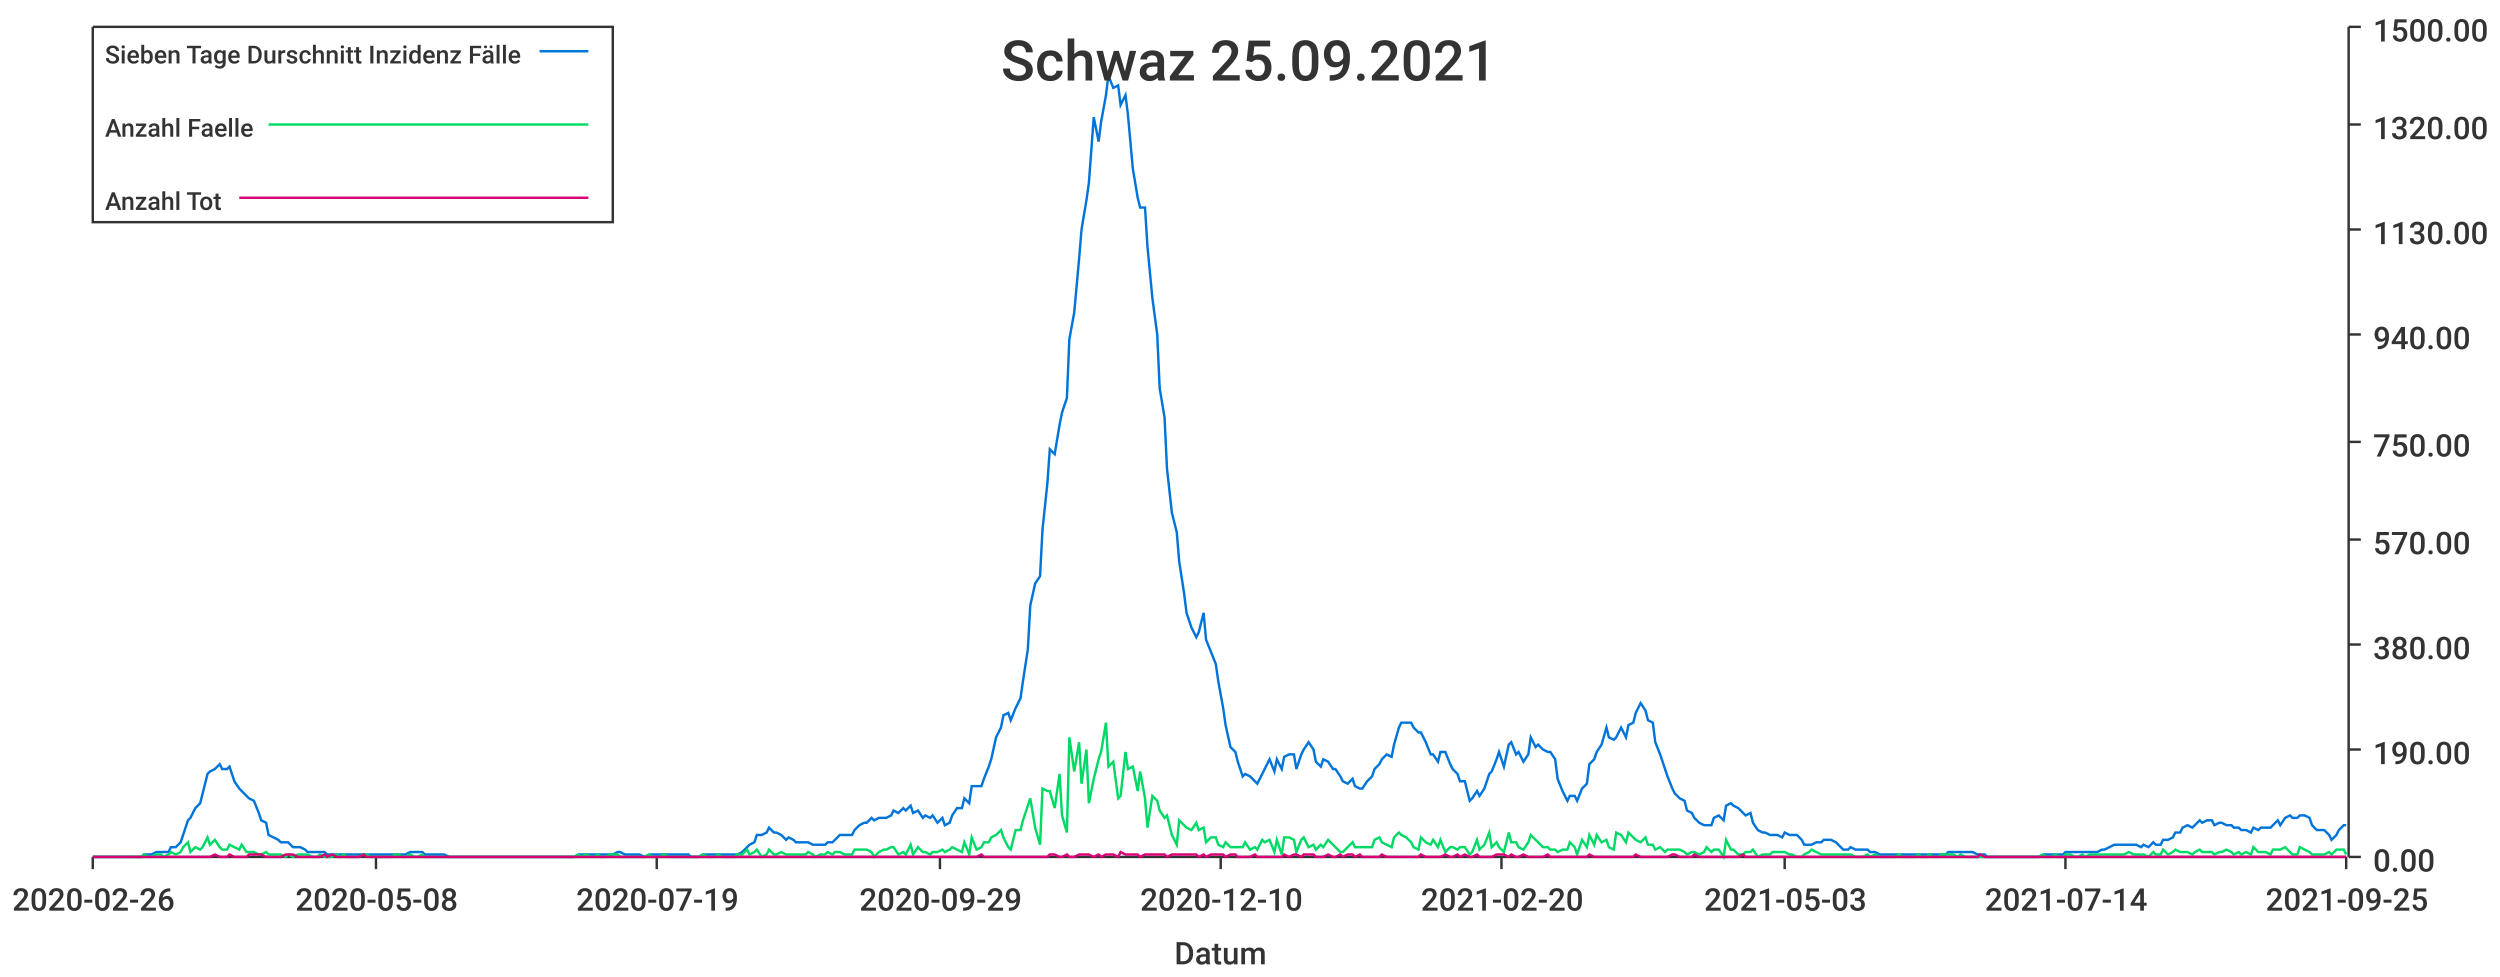
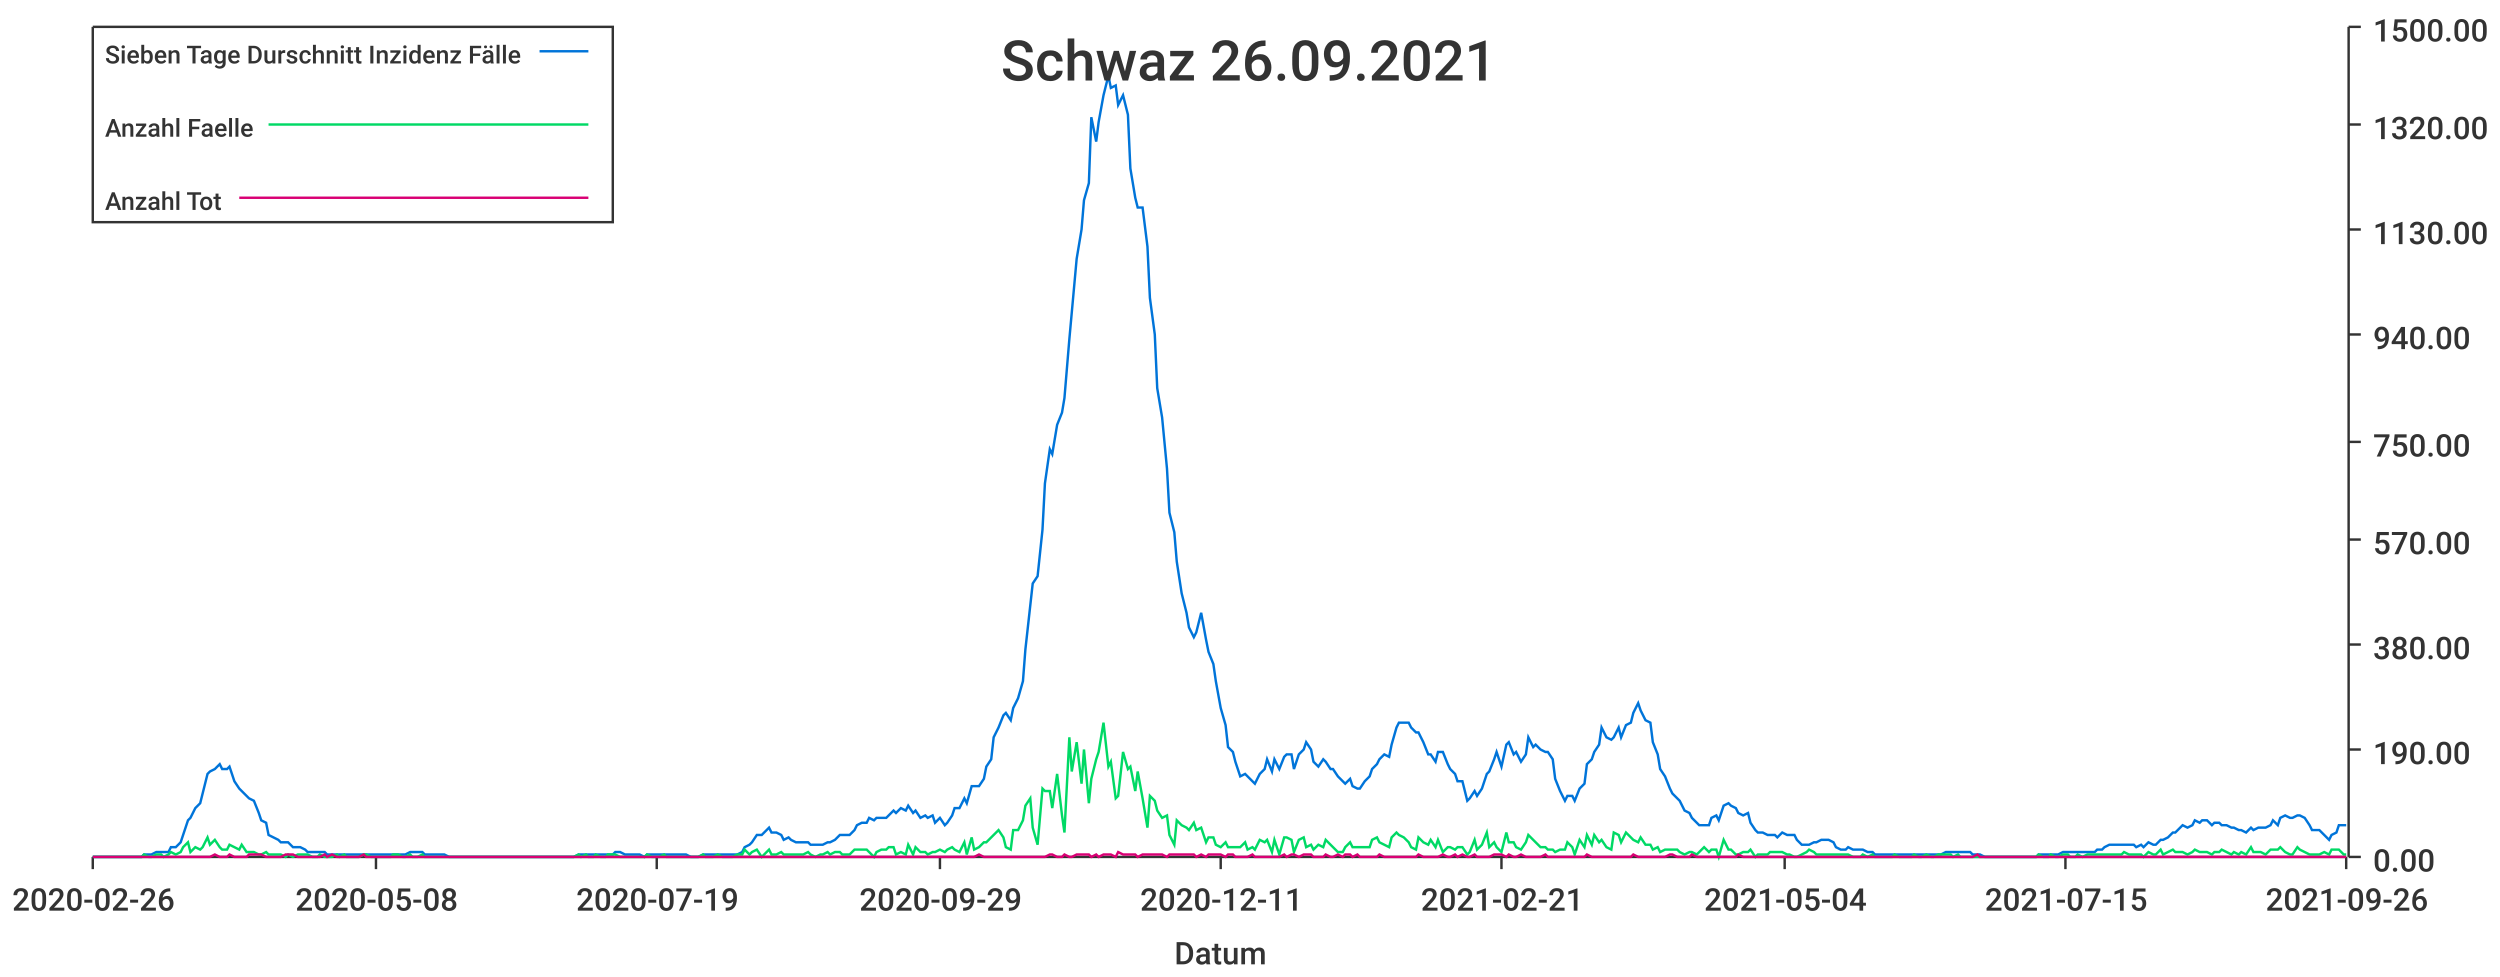
<svg xmlns="http://www.w3.org/2000/svg" width="1024" height="400">\n<path d="M 0 0 L 1024 0 L 1024 400 L 0 400 L 0 0" style="stroke-width:0;stroke:rgba(255,255,255,1.0);fill:rgba(255,255,255,1.0)" />
  <path d="M 38 11 L 961 11 L 961 351 L 38 351 L 38 11" style="stroke-width:0;stroke:rgba(255,255,255,1.0);fill:rgba(255,255,255,1.0)" />
  <path d="M 38 351 L 961 351" style="stroke-width:1;stroke:rgba(51,51,51,1.0);fill:none" />
  <path d="M 38 351 L 38 356" style="stroke-width:1;stroke:rgba(51,51,51,1.0);fill:none" />
  <text x="5" y="373" style="stroke-width:0;stroke:none;fill:rgba(51,51,51,1.0);font-size:12.8px;font-family:'Roboto Medium',sans-serif">2020-02-26</text>
  <path d="M 154 351 L 154 356" style="stroke-width:1;stroke:rgba(51,51,51,1.0);fill:none" />
  <text x="121" y="373" style="stroke-width:0;stroke:none;fill:rgba(51,51,51,1.0);font-size:12.8px;font-family:'Roboto Medium',sans-serif">2020-05-08</text>
  <path d="M 269 351 L 269 356" style="stroke-width:1;stroke:rgba(51,51,51,1.0);fill:none" />
  <text x="236" y="373" style="stroke-width:0;stroke:none;fill:rgba(51,51,51,1.0);font-size:12.8px;font-family:'Roboto Medium',sans-serif">2020-07-19</text>
  <path d="M 385 351 L 385 356" style="stroke-width:1;stroke:rgba(51,51,51,1.0);fill:none" />
  <text x="352" y="373" style="stroke-width:0;stroke:none;fill:rgba(51,51,51,1.0);font-size:12.8px;font-family:'Roboto Medium',sans-serif">2020-09-29</text>
  <path d="M 500 351 L 500 356" style="stroke-width:1;stroke:rgba(51,51,51,1.0);fill:none" />
-   <text x="467" y="373" style="stroke-width:0;stroke:none;fill:rgba(51,51,51,1.0);font-size:12.8px;font-family:'Roboto Medium',sans-serif">2020-12-10</text>
+   <text x="467" y="373" style="stroke-width:0;stroke:none;fill:rgba(51,51,51,1.0);font-size:12.8px;font-family:'Roboto Medium',sans-serif">2020-12-11</text>
  <path d="M 615 351 L 615 356" style="stroke-width:1;stroke:rgba(51,51,51,1.0);fill:none" />
-   <text x="582" y="373" style="stroke-width:0;stroke:none;fill:rgba(51,51,51,1.0);font-size:12.8px;font-family:'Roboto Medium',sans-serif">2021-02-20</text>
+   <text x="582" y="373" style="stroke-width:0;stroke:none;fill:rgba(51,51,51,1.0);font-size:12.8px;font-family:'Roboto Medium',sans-serif">2021-02-21</text>
  <path d="M 731 351 L 731 356" style="stroke-width:1;stroke:rgba(51,51,51,1.0);fill:none" />
-   <text x="698" y="373" style="stroke-width:0;stroke:none;fill:rgba(51,51,51,1.0);font-size:12.8px;font-family:'Roboto Medium',sans-serif">2021-05-03</text>
+   <text x="698" y="373" style="stroke-width:0;stroke:none;fill:rgba(51,51,51,1.0);font-size:12.8px;font-family:'Roboto Medium',sans-serif">2021-05-04</text>
  <path d="M 846 351 L 846 356" style="stroke-width:1;stroke:rgba(51,51,51,1.0);fill:none" />
-   <text x="813" y="373" style="stroke-width:0;stroke:none;fill:rgba(51,51,51,1.0);font-size:12.8px;font-family:'Roboto Medium',sans-serif">2021-07-14</text>
+   <text x="813" y="373" style="stroke-width:0;stroke:none;fill:rgba(51,51,51,1.0);font-size:12.8px;font-family:'Roboto Medium',sans-serif">2021-07-15</text>
  <path d="M 961 351 L 961 356" style="stroke-width:1;stroke:rgba(51,51,51,1.0);fill:none" />
-   <text x="928" y="373" style="stroke-width:0;stroke:none;fill:rgba(51,51,51,1.0);font-size:12.8px;font-family:'Roboto Medium',sans-serif">2021-09-25</text>
+   <text x="928" y="373" style="stroke-width:0;stroke:none;fill:rgba(51,51,51,1.0);font-size:12.8px;font-family:'Roboto Medium',sans-serif">2021-09-26</text>
  <text x="481" y="395" style="stroke-width:0;stroke:none;fill:rgba(51,51,51,1.0);font-size:12.8px;font-family:'Roboto Medium',sans-serif">Datum</text>
  <path d="M 962 351 L 962 11" style="stroke-width:1;stroke:rgba(51,51,51,1.0);fill:none" />
  <path d="M 962 351 L 967 351" style="stroke-width:1;stroke:rgba(51,51,51,1.0);fill:none" />
  <text x="972" y="357" style="stroke-width:0;stroke:none;fill:rgba(51,51,51,1.0);font-size:12.8px;font-family:'Roboto Medium',sans-serif">0.00</text>
  <path d="M 962 307 L 967 307" style="stroke-width:1;stroke:rgba(51,51,51,1.0);fill:none" />
  <text x="972" y="313" style="stroke-width:0;stroke:none;fill:rgba(51,51,51,1.0);font-size:12.8px;font-family:'Roboto Medium',sans-serif">190.00</text>
  <path d="M 962 264 L 967 264" style="stroke-width:1;stroke:rgba(51,51,51,1.0);fill:none" />
  <text x="972" y="270" style="stroke-width:0;stroke:none;fill:rgba(51,51,51,1.0);font-size:12.8px;font-family:'Roboto Medium',sans-serif">380.00</text>
  <path d="M 962 221 L 967 221" style="stroke-width:1;stroke:rgba(51,51,51,1.0);fill:none" />
  <text x="972" y="227" style="stroke-width:0;stroke:none;fill:rgba(51,51,51,1.0);font-size:12.8px;font-family:'Roboto Medium',sans-serif">570.00</text>
  <path d="M 962 181 L 967 181" style="stroke-width:1;stroke:rgba(51,51,51,1.0);fill:none" />
  <text x="972" y="187" style="stroke-width:0;stroke:none;fill:rgba(51,51,51,1.0);font-size:12.8px;font-family:'Roboto Medium',sans-serif">750.00</text>
  <path d="M 962 137 L 967 137" style="stroke-width:1;stroke:rgba(51,51,51,1.0);fill:none" />
  <text x="972" y="143" style="stroke-width:0;stroke:none;fill:rgba(51,51,51,1.0);font-size:12.8px;font-family:'Roboto Medium',sans-serif">940.00</text>
  <path d="M 962 94 L 967 94" style="stroke-width:1;stroke:rgba(51,51,51,1.0);fill:none" />
  <text x="972" y="100" style="stroke-width:0;stroke:none;fill:rgba(51,51,51,1.0);font-size:12.8px;font-family:'Roboto Medium',sans-serif">1130.00</text>
  <path d="M 962 51 L 967 51" style="stroke-width:1;stroke:rgba(51,51,51,1.0);fill:none" />
  <text x="972" y="57" style="stroke-width:0;stroke:none;fill:rgba(51,51,51,1.0);font-size:12.8px;font-family:'Roboto Medium',sans-serif">1320.00</text>
  <path d="M 962 11 L 967 11" style="stroke-width:1;stroke:rgba(51,51,51,1.0);fill:none" />
  <text x="972" y="17" style="stroke-width:0;stroke:none;fill:rgba(51,51,51,1.0);font-size:12.8px;font-family:'Roboto Medium',sans-serif">1500.00</text>
-   <path d="M 38 351 L 40 351 L 42 351 L 43 351 L 45 351 L 46 351 L 48 351 L 50 351 L 51 351 L 53 351 L 54 351 L 56 351 L 58 351 L 59 350 L 61 350 L 62 350 L 64 349 L 66 349 L 67 349 L 69 349 L 70 347 L 72 347 L 74 345 L 75 342 L 77 336 L 78 335 L 80 331 L 82 329 L 83 325 L 85 317 L 86 316 L 88 315 L 90 313 L 91 315 L 93 315 L 94 314 L 96 320 L 98 323 L 99 324 L 101 326 L 102 327 L 104 328 L 106 333 L 107 336 L 109 337 L 110 342 L 112 343 L 114 344 L 115 345 L 117 345 L 118 345 L 120 347 L 122 347 L 123 347 L 125 348 L 126 349 L 128 349 L 130 349 L 131 349 L 133 349 L 134 350 L 136 350 L 138 350 L 139 350 L 141 350 L 142 350 L 144 350 L 146 350 L 147 350 L 149 350 L 150 350 L 152 350 L 154 350 L 155 350 L 157 350 L 158 350 L 160 350 L 162 350 L 163 350 L 165 350 L 166 350 L 168 349 L 170 349 L 171 349 L 173 349 L 174 350 L 176 350 L 178 350 L 179 350 L 181 350 L 182 350 L 184 351 L 186 351 L 187 351 L 189 351 L 190 351 L 192 351 L 194 351 L 195 351 L 197 351 L 198 351 L 200 351 L 202 351 L 203 351 L 205 351 L 206 351 L 208 351 L 210 351 L 211 351 L 213 351 L 214 351 L 216 351 L 218 351 L 219 351 L 221 351 L 222 351 L 224 351 L 226 351 L 227 351 L 229 351 L 230 351 L 232 351 L 234 351 L 235 351 L 237 350 L 238 350 L 240 350 L 242 350 L 243 350 L 245 350 L 246 350 L 248 350 L 250 350 L 251 350 L 253 349 L 254 349 L 256 350 L 258 350 L 259 350 L 261 350 L 262 350 L 264 351 L 266 350 L 267 350 L 269 350 L 270 350 L 272 350 L 274 350 L 275 350 L 277 350 L 278 350 L 280 350 L 282 350 L 283 351 L 285 351 L 286 351 L 288 350 L 290 350 L 291 350 L 293 350 L 294 350 L 296 350 L 298 350 L 299 350 L 301 350 L 302 350 L 304 349 L 306 347 L 307 346 L 309 345 L 310 342 L 312 342 L 314 341 L 315 339 L 317 341 L 318 341 L 320 342 L 322 344 L 323 343 L 325 344 L 326 345 L 328 345 L 330 345 L 331 345 L 333 346 L 334 346 L 336 346 L 338 346 L 339 345 L 341 345 L 342 344 L 344 342 L 346 342 L 347 342 L 349 342 L 350 340 L 352 338 L 354 337 L 355 337 L 357 335 L 358 336 L 360 335 L 362 335 L 363 335 L 365 334 L 366 332 L 368 333 L 370 331 L 371 332 L 373 330 L 374 333 L 376 332 L 378 335 L 379 334 L 381 335 L 382 334 L 384 337 L 386 335 L 387 338 L 389 337 L 390 334 L 392 331 L 394 331 L 395 327 L 397 329 L 398 322 L 400 322 L 402 322 L 403 319 L 405 314 L 406 311 L 408 302 L 410 298 L 411 293 L 413 292 L 414 295 L 416 290 L 418 286 L 419 279 L 421 266 L 422 248 L 424 239 L 426 236 L 427 217 L 429 198 L 430 184 L 432 186 L 434 174 L 435 169 L 437 163 L 438 139 L 440 128 L 442 106 L 443 94 L 445 82 L 446 75 L 448 48 L 450 58 L 451 50 L 453 39 L 454 31 L 456 36 L 458 35 L 459 43 L 461 39 L 462 47 L 464 69 L 466 81 L 467 85 L 469 85 L 470 101 L 472 122 L 474 137 L 475 159 L 477 171 L 478 192 L 480 210 L 482 218 L 483 230 L 485 243 L 486 251 L 488 257 L 490 261 L 491 259 L 493 251 L 494 262 L 496 267 L 498 272 L 499 279 L 501 290 L 502 297 L 504 306 L 506 308 L 507 312 L 509 318 L 510 317 L 512 318 L 514 320 L 515 321 L 517 317 L 518 315 L 520 311 L 522 316 L 523 311 L 525 315 L 526 310 L 528 309 L 530 309 L 531 315 L 533 309 L 534 307 L 536 304 L 538 307 L 539 312 L 541 314 L 542 311 L 544 312 L 546 315 L 547 315 L 549 318 L 550 320 L 552 321 L 554 319 L 555 322 L 557 323 L 558 323 L 560 320 L 562 318 L 563 315 L 565 313 L 566 311 L 568 309 L 570 310 L 571 305 L 573 298 L 574 296 L 576 296 L 578 296 L 579 298 L 581 300 L 582 300 L 584 304 L 586 309 L 587 309 L 589 312 L 590 308 L 592 308 L 594 313 L 595 315 L 597 317 L 598 320 L 600 320 L 602 328 L 603 327 L 605 324 L 606 326 L 608 323 L 610 317 L 611 316 L 613 311 L 614 308 L 616 314 L 618 305 L 619 304 L 621 309 L 622 308 L 624 312 L 626 309 L 627 302 L 629 306 L 630 305 L 632 307 L 634 308 L 635 308 L 637 311 L 638 319 L 640 324 L 642 328 L 643 326 L 645 326 L 646 328 L 648 323 L 650 321 L 651 313 L 653 311 L 654 308 L 656 305 L 658 298 L 659 302 L 661 303 L 662 302 L 664 298 L 666 302 L 667 297 L 669 296 L 670 292 L 672 288 L 674 291 L 675 295 L 677 296 L 678 304 L 680 309 L 682 315 L 683 318 L 685 323 L 686 325 L 688 327 L 690 328 L 691 332 L 693 333 L 694 335 L 696 337 L 698 338 L 699 338 L 701 338 L 702 335 L 704 334 L 706 336 L 707 330 L 709 329 L 710 330 L 712 331 L 714 333 L 715 334 L 717 333 L 718 337 L 720 340 L 722 341 L 723 341 L 725 342 L 726 342 L 728 342 L 730 343 L 731 341 L 733 342 L 734 342 L 736 342 L 738 344 L 739 346 L 741 346 L 742 346 L 744 345 L 746 345 L 747 344 L 749 344 L 750 344 L 752 345 L 754 347 L 755 348 L 757 348 L 758 347 L 760 348 L 762 348 L 763 348 L 765 348 L 766 349 L 768 349 L 770 350 L 771 350 L 773 350 L 774 350 L 776 350 L 778 350 L 779 350 L 781 350 L 782 350 L 784 350 L 786 350 L 787 350 L 789 350 L 790 350 L 792 350 L 794 350 L 795 350 L 797 350 L 798 349 L 800 349 L 802 349 L 803 349 L 805 349 L 806 349 L 808 349 L 810 350 L 811 350 L 813 350 L 814 351 L 816 351 L 818 351 L 819 351 L 821 351 L 822 351 L 824 351 L 826 351 L 827 351 L 829 351 L 830 351 L 832 351 L 834 351 L 835 351 L 837 350 L 838 350 L 840 350 L 842 350 L 843 350 L 845 350 L 846 349 L 848 349 L 850 349 L 851 349 L 853 349 L 854 349 L 856 349 L 858 349 L 859 349 L 861 348 L 862 348 L 864 347 L 866 346 L 867 346 L 869 346 L 870 346 L 872 346 L 874 346 L 875 346 L 877 347 L 878 346 L 880 347 L 882 345 L 883 346 L 885 346 L 886 344 L 888 344 L 890 343 L 891 341 L 893 341 L 894 339 L 896 338 L 898 339 L 899 338 L 901 336 L 902 337 L 904 336 L 906 336 L 907 338 L 909 337 L 910 337 L 912 338 L 914 338 L 915 339 L 917 339 L 918 340 L 920 340 L 922 341 L 923 339 L 925 340 L 926 339 L 928 339 L 930 339 L 931 338 L 933 336 L 934 338 L 936 335 L 938 334 L 939 335 L 941 335 L 942 334 L 944 334 L 946 335 L 947 338 L 949 340 L 950 340 L 952 340 L 954 342 L 955 344 L 957 342 L 958 340 L 960 338 L 961 338" style="stroke-width:1;stroke:rgba(0,116,217,1.0);fill:none" />
-   <path d="M 38 351 L 40 351 L 42 351 L 43 351 L 45 351 L 46 351 L 48 351 L 50 351 L 51 351 L 53 351 L 54 351 L 56 351 L 58 351 L 59 350 L 61 351 L 62 351 L 64 350 L 66 350 L 67 351 L 69 350 L 70 349 L 72 350 L 74 349 L 75 347 L 77 345 L 78 349 L 80 347 L 82 348 L 83 347 L 85 343 L 86 346 L 88 344 L 90 347 L 91 348 L 93 348 L 94 346 L 96 347 L 98 348 L 99 346 L 101 349 L 102 349 L 104 349 L 106 350 L 107 350 L 109 349 L 110 350 L 112 350 L 114 350 L 115 350 L 117 351 L 118 350 L 120 351 L 122 350 L 123 350 L 125 350 L 126 350 L 128 351 L 130 351 L 131 350 L 133 351 L 134 351 L 136 351 L 138 350 L 139 351 L 141 350 L 142 351 L 144 351 L 146 351 L 147 351 L 149 350 L 150 350 L 152 351 L 154 351 L 155 351 L 157 351 L 158 351 L 160 351 L 162 350 L 163 350 L 165 351 L 166 351 L 168 350 L 170 351 L 171 351 L 173 350 L 174 351 L 176 351 L 178 351 L 179 351 L 181 351 L 182 351 L 184 351 L 186 351 L 187 351 L 189 351 L 190 351 L 192 351 L 194 351 L 195 351 L 197 351 L 198 351 L 200 351 L 202 351 L 203 351 L 205 351 L 206 351 L 208 351 L 210 351 L 211 351 L 213 351 L 214 351 L 216 351 L 218 351 L 219 351 L 221 351 L 222 351 L 224 351 L 226 351 L 227 351 L 229 351 L 230 351 L 232 351 L 234 351 L 235 351 L 237 350 L 238 351 L 240 350 L 242 351 L 243 351 L 245 350 L 246 351 L 248 351 L 250 350 L 251 350 L 253 350 L 254 351 L 256 351 L 258 351 L 259 351 L 261 351 L 262 351 L 264 351 L 266 350 L 267 351 L 269 351 L 270 351 L 272 350 L 274 351 L 275 351 L 277 351 L 278 351 L 280 351 L 282 351 L 283 351 L 285 351 L 286 351 L 288 350 L 290 351 L 291 351 L 293 351 L 294 350 L 296 351 L 298 351 L 299 351 L 301 351 L 302 350 L 304 350 L 306 348 L 307 350 L 309 349 L 310 348 L 312 351 L 314 350 L 315 348 L 317 350 L 318 350 L 320 349 L 322 350 L 323 350 L 325 350 L 326 350 L 328 350 L 330 350 L 331 349 L 333 350 L 334 351 L 336 350 L 338 350 L 339 349 L 341 350 L 342 349 L 344 349 L 346 350 L 347 350 L 349 350 L 350 348 L 352 348 L 354 348 L 355 348 L 357 349 L 358 351 L 360 349 L 362 348 L 363 348 L 365 347 L 366 347 L 368 350 L 370 349 L 371 350 L 373 346 L 374 350 L 376 347 L 378 349 L 379 349 L 381 350 L 382 349 L 384 349 L 386 348 L 387 349 L 389 348 L 390 347 L 392 348 L 394 349 L 395 345 L 397 350 L 398 343 L 400 348 L 402 347 L 403 345 L 405 345 L 406 343 L 408 342 L 410 340 L 411 343 L 413 347 L 414 348 L 416 340 L 418 340 L 419 336 L 421 330 L 422 327 L 424 339 L 426 346 L 427 323 L 429 324 L 430 324 L 432 331 L 434 317 L 435 334 L 437 341 L 438 302 L 440 316 L 442 304 L 443 321 L 445 307 L 446 329 L 448 319 L 450 311 L 451 308 L 453 296 L 454 314 L 456 312 L 458 327 L 459 326 L 461 308 L 462 315 L 464 314 L 466 324 L 467 316 L 469 327 L 470 339 L 472 326 L 474 328 L 475 332 L 477 335 L 478 334 L 480 342 L 482 346 L 483 336 L 485 338 L 486 339 L 488 340 L 490 337 L 491 340 L 493 339 L 494 345 L 496 343 L 498 343 L 499 346 L 501 347 L 502 345 L 504 347 L 506 347 L 507 347 L 509 347 L 510 345 L 512 348 L 514 347 L 515 348 L 517 344 L 518 345 L 520 344 L 522 349 L 523 344 L 525 350 L 526 343 L 528 343 L 530 344 L 531 349 L 533 344 L 534 343 L 536 347 L 538 346 L 539 348 L 541 346 L 542 347 L 544 344 L 546 346 L 547 347 L 549 349 L 550 349 L 552 347 L 554 345 L 555 347 L 557 347 L 558 347 L 560 347 L 562 347 L 563 344 L 565 343 L 566 345 L 568 346 L 570 347 L 571 343 L 573 341 L 574 342 L 576 343 L 578 345 L 579 347 L 581 348 L 582 343 L 584 345 L 586 346 L 587 344 L 589 347 L 590 344 L 592 349 L 594 347 L 595 347 L 597 348 L 598 347 L 600 347 L 602 350 L 603 349 L 605 344 L 606 348 L 608 346 L 610 341 L 611 347 L 613 345 L 614 347 L 616 349 L 618 341 L 619 345 L 621 345 L 622 347 L 624 348 L 626 345 L 627 342 L 629 344 L 630 345 L 632 347 L 634 347 L 635 348 L 637 348 L 638 349 L 640 348 L 642 348 L 643 345 L 645 347 L 646 350 L 648 344 L 650 347 L 651 342 L 653 346 L 654 342 L 656 345 L 658 344 L 659 347 L 661 348 L 662 341 L 664 342 L 666 345 L 667 341 L 669 343 L 670 344 L 672 345 L 674 343 L 675 346 L 677 346 L 678 348 L 680 347 L 682 349 L 683 348 L 685 348 L 686 348 L 688 348 L 690 349 L 691 350 L 693 349 L 694 349 L 696 350 L 698 349 L 699 347 L 701 349 L 702 348 L 704 348 L 706 351 L 707 344 L 709 348 L 710 348 L 712 350 L 714 350 L 715 349 L 717 349 L 718 348 L 720 351 L 722 350 L 723 350 L 725 350 L 726 349 L 728 349 L 730 349 L 731 349 L 733 350 L 734 350 L 736 351 L 738 351 L 739 350 L 741 349 L 742 348 L 744 349 L 746 350 L 747 350 L 749 350 L 750 350 L 752 350 L 754 350 L 755 350 L 757 350 L 758 350 L 760 351 L 762 351 L 763 351 L 765 350 L 766 351 L 768 350 L 770 351 L 771 351 L 773 351 L 774 351 L 776 351 L 778 350 L 779 351 L 781 351 L 782 351 L 784 351 L 786 350 L 787 351 L 789 351 L 790 350 L 792 351 L 794 351 L 795 350 L 797 350 L 798 350 L 800 350 L 802 351 L 803 350 L 805 351 L 806 351 L 808 351 L 810 351 L 811 351 L 813 351 L 814 351 L 816 351 L 818 351 L 819 351 L 821 351 L 822 351 L 824 351 L 826 351 L 827 351 L 829 351 L 830 351 L 832 351 L 834 351 L 835 351 L 837 350 L 838 351 L 840 351 L 842 350 L 843 351 L 845 351 L 846 350 L 848 350 L 850 351 L 851 351 L 853 350 L 854 351 L 856 350 L 858 350 L 859 350 L 861 350 L 862 350 L 864 350 L 866 350 L 867 350 L 869 350 L 870 350 L 872 349 L 874 350 L 875 350 L 877 350 L 878 350 L 880 351 L 882 349 L 883 350 L 885 350 L 886 348 L 888 350 L 890 349 L 891 348 L 893 349 L 894 349 L 896 349 L 898 350 L 899 349 L 901 348 L 902 349 L 904 349 L 906 349 L 907 350 L 909 349 L 910 349 L 912 348 L 914 349 L 915 350 L 917 349 L 918 350 L 920 349 L 922 350 L 923 347 L 925 349 L 926 349 L 928 349 L 930 350 L 931 348 L 933 348 L 934 348 L 936 347 L 938 349 L 939 350 L 941 350 L 942 347 L 944 348 L 946 349 L 947 350 L 949 350 L 950 350 L 952 350 L 954 349 L 955 350 L 957 348 L 958 348 L 960 348 L 961 350" style="stroke-width:1;stroke:rgba(0,217,101,1.0);fill:none" />
-   <path d="M 38 351 L 40 351 L 42 351 L 43 351 L 45 351 L 46 351 L 48 351 L 50 351 L 51 351 L 53 351 L 54 351 L 56 351 L 58 351 L 59 351 L 61 351 L 62 351 L 64 351 L 66 351 L 67 351 L 69 351 L 70 351 L 72 351 L 74 351 L 75 351 L 77 351 L 78 351 L 80 351 L 82 351 L 83 351 L 85 351 L 86 351 L 88 350 L 90 351 L 91 351 L 93 351 L 94 350 L 96 351 L 98 351 L 99 351 L 101 351 L 102 350 L 104 350 L 106 350 L 107 350 L 109 351 L 110 351 L 112 351 L 114 351 L 115 351 L 117 350 L 118 350 L 120 350 L 122 351 L 123 351 L 125 351 L 126 351 L 128 351 L 130 351 L 131 351 L 133 350 L 134 351 L 136 350 L 138 351 L 139 351 L 141 351 L 142 351 L 144 351 L 146 351 L 147 351 L 149 350 L 150 351 L 152 351 L 154 351 L 155 351 L 157 351 L 158 351 L 160 351 L 162 351 L 163 351 L 165 351 L 166 351 L 168 351 L 170 351 L 171 351 L 173 351 L 174 351 L 176 351 L 178 351 L 179 351 L 181 351 L 182 351 L 184 351 L 186 351 L 187 351 L 189 351 L 190 351 L 192 351 L 194 351 L 195 351 L 197 351 L 198 351 L 200 351 L 202 351 L 203 351 L 205 351 L 206 351 L 208 351 L 210 351 L 211 351 L 213 351 L 214 351 L 216 351 L 218 351 L 219 351 L 221 351 L 222 351 L 224 351 L 226 351 L 227 351 L 229 351 L 230 351 L 232 351 L 234 351 L 235 351 L 237 351 L 238 351 L 240 351 L 242 351 L 243 351 L 245 351 L 246 351 L 248 351 L 250 351 L 251 351 L 253 351 L 254 351 L 256 351 L 258 351 L 259 351 L 261 351 L 262 351 L 264 351 L 266 351 L 267 351 L 269 351 L 270 351 L 272 351 L 274 351 L 275 351 L 277 351 L 278 351 L 280 351 L 282 351 L 283 351 L 285 351 L 286 351 L 288 351 L 290 351 L 291 351 L 293 351 L 294 351 L 296 351 L 298 351 L 299 351 L 301 351 L 302 351 L 304 351 L 306 351 L 307 351 L 309 351 L 310 351 L 312 351 L 314 351 L 315 351 L 317 351 L 318 351 L 320 351 L 322 351 L 323 351 L 325 351 L 326 351 L 328 351 L 330 351 L 331 351 L 333 351 L 334 351 L 336 351 L 338 351 L 339 351 L 341 351 L 342 351 L 344 351 L 346 351 L 347 351 L 349 351 L 350 351 L 352 351 L 354 351 L 355 351 L 357 351 L 358 351 L 360 351 L 362 351 L 363 351 L 365 351 L 366 351 L 368 351 L 370 351 L 371 351 L 373 351 L 374 351 L 376 351 L 378 351 L 379 351 L 381 351 L 382 351 L 384 351 L 386 351 L 387 351 L 389 351 L 390 351 L 392 351 L 394 351 L 395 351 L 397 351 L 398 351 L 400 351 L 402 350 L 403 351 L 405 351 L 406 351 L 408 351 L 410 351 L 411 351 L 413 351 L 414 351 L 416 351 L 418 351 L 419 351 L 421 351 L 422 351 L 424 351 L 426 351 L 427 351 L 429 351 L 430 350 L 432 350 L 434 351 L 435 351 L 437 350 L 438 351 L 440 351 L 442 350 L 443 350 L 445 350 L 446 350 L 448 351 L 450 350 L 451 351 L 453 350 L 454 350 L 456 350 L 458 351 L 459 349 L 461 350 L 462 350 L 464 350 L 466 350 L 467 351 L 469 350 L 470 350 L 472 350 L 474 350 L 475 350 L 477 350 L 478 351 L 480 350 L 482 350 L 483 350 L 485 350 L 486 350 L 488 350 L 490 350 L 491 351 L 493 350 L 494 351 L 496 350 L 498 350 L 499 350 L 501 350 L 502 351 L 504 350 L 506 350 L 507 351 L 509 351 L 510 351 L 512 351 L 514 350 L 515 351 L 517 351 L 518 351 L 520 351 L 522 351 L 523 351 L 525 351 L 526 350 L 528 351 L 530 350 L 531 350 L 533 351 L 534 350 L 536 350 L 538 350 L 539 351 L 541 351 L 542 351 L 544 350 L 546 351 L 547 351 L 549 350 L 550 351 L 552 350 L 554 350 L 555 351 L 557 350 L 558 351 L 560 351 L 562 351 L 563 351 L 565 351 L 566 350 L 568 351 L 570 351 L 571 351 L 573 351 L 574 351 L 576 351 L 578 351 L 579 351 L 581 351 L 582 350 L 584 351 L 586 351 L 587 351 L 589 351 L 590 351 L 592 350 L 594 351 L 595 351 L 597 350 L 598 351 L 600 350 L 602 351 L 603 351 L 605 350 L 606 351 L 608 351 L 610 351 L 611 351 L 613 350 L 614 350 L 616 350 L 618 351 L 619 350 L 621 351 L 622 351 L 624 350 L 626 351 L 627 351 L 629 351 L 630 351 L 632 351 L 634 350 L 635 351 L 637 351 L 638 351 L 640 351 L 642 351 L 643 351 L 645 351 L 646 351 L 648 351 L 650 351 L 651 350 L 653 351 L 654 351 L 656 351 L 658 351 L 659 351 L 661 351 L 662 351 L 664 351 L 666 351 L 667 351 L 669 351 L 670 350 L 672 351 L 674 351 L 675 351 L 677 351 L 678 351 L 680 351 L 682 351 L 683 351 L 685 350 L 686 350 L 688 351 L 690 351 L 691 351 L 693 351 L 694 350 L 696 351 L 698 351 L 699 351 L 701 351 L 702 351 L 704 351 L 706 351 L 707 351 L 709 351 L 710 351 L 712 351 L 714 350 L 715 351 L 717 351 L 718 351 L 720 351 L 722 351 L 723 351 L 725 351 L 726 351 L 728 351 L 730 351 L 731 351 L 733 351 L 734 351 L 736 351 L 738 351 L 739 351 L 741 351 L 742 351 L 744 351 L 746 351 L 747 351 L 749 351 L 750 351 L 752 351 L 754 351 L 755 351 L 757 351 L 758 351 L 760 351 L 762 351 L 763 351 L 765 351 L 766 351 L 768 351 L 770 351 L 771 351 L 773 351 L 774 351 L 776 351 L 778 351 L 779 351 L 781 351 L 782 351 L 784 351 L 786 351 L 787 351 L 789 351 L 790 351 L 792 351 L 794 351 L 795 351 L 797 351 L 798 351 L 800 351 L 802 351 L 803 351 L 805 351 L 806 351 L 808 351 L 810 351 L 811 350 L 813 351 L 814 351 L 816 351 L 818 351 L 819 351 L 821 351 L 822 351 L 824 351 L 826 351 L 827 351 L 829 351 L 830 351 L 832 351 L 834 351 L 835 351 L 837 351 L 838 351 L 840 351 L 842 351 L 843 351 L 845 351 L 846 351 L 848 351 L 850 351 L 851 351 L 853 351 L 854 351 L 856 351 L 858 351 L 859 351 L 861 351 L 862 351 L 864 351 L 866 351 L 867 351 L 869 351 L 870 351 L 872 351 L 874 351 L 875 351 L 877 351 L 878 351 L 880 351 L 882 351 L 883 351 L 885 351 L 886 351 L 888 351 L 890 351 L 891 351 L 893 351 L 894 351 L 896 351 L 898 351 L 899 351 L 901 351 L 902 351 L 904 351 L 906 351 L 907 351 L 909 351 L 910 351 L 912 351 L 914 351 L 915 351 L 917 351 L 918 351 L 920 351 L 922 351 L 923 351 L 925 351 L 926 351 L 928 351 L 930 351 L 931 351 L 933 351 L 934 351 L 936 351 L 938 351 L 939 351 L 941 351 L 942 351 L 944 351 L 946 351 L 947 351 L 949 351 L 950 351 L 952 351 L 954 351 L 955 351 L 957 351 L 958 351 L 960 351 L 961 351" style="stroke-width:1;stroke:rgba(217,0,116,1.0);fill:none" />
-   <text x="410" y="33" style="stroke-width:0;stroke:none;fill:rgba(51,51,51,1.0);font-size:23.0px;font-family:'Roboto Medium',sans-serif">Schwaz 25.09.2021</text>
+   <path d="M 38 351 L 40 351 L 42 351 L 43 351 L 45 351 L 46 351 L 48 351 L 50 351 L 51 351 L 53 351 L 54 351 L 56 351 L 58 351 L 59 350 L 61 350 L 62 350 L 64 349 L 66 349 L 67 349 L 69 349 L 70 347 L 72 347 L 74 345 L 75 342 L 77 336 L 78 335 L 80 331 L 82 329 L 83 325 L 85 317 L 86 316 L 88 315 L 90 313 L 91 315 L 93 315 L 94 314 L 96 320 L 98 323 L 99 324 L 101 326 L 102 327 L 104 328 L 106 333 L 107 336 L 109 337 L 110 342 L 112 343 L 114 344 L 115 345 L 117 345 L 118 345 L 120 347 L 122 347 L 123 347 L 125 348 L 126 349 L 128 349 L 130 349 L 131 349 L 133 349 L 134 350 L 136 350 L 138 350 L 139 350 L 141 350 L 142 350 L 144 350 L 145 350 L 147 350 L 149 350 L 150 350 L 152 350 L 153 350 L 155 350 L 157 350 L 158 350 L 160 350 L 161 350 L 163 350 L 165 350 L 166 350 L 168 349 L 169 349 L 171 349 L 173 349 L 174 350 L 176 350 L 177 350 L 179 350 L 181 350 L 182 350 L 184 351 L 185 351 L 187 351 L 189 351 L 190 351 L 192 351 L 193 351 L 195 351 L 197 351 L 198 351 L 200 351 L 201 351 L 203 351 L 205 351 L 206 351 L 208 351 L 209 351 L 211 351 L 213 351 L 214 351 L 216 351 L 217 351 L 219 351 L 221 351 L 222 351 L 224 351 L 225 351 L 227 351 L 229 351 L 230 351 L 232 351 L 233 351 L 235 351 L 237 350 L 238 350 L 240 350 L 241 350 L 243 350 L 244 350 L 246 350 L 248 350 L 249 350 L 251 350 L 252 349 L 254 349 L 256 350 L 257 350 L 259 350 L 260 350 L 262 350 L 264 351 L 265 350 L 267 350 L 268 350 L 270 350 L 272 350 L 273 350 L 275 350 L 276 350 L 278 350 L 280 350 L 281 350 L 283 351 L 284 351 L 286 351 L 288 350 L 289 350 L 291 350 L 292 350 L 294 350 L 296 350 L 297 350 L 299 350 L 300 350 L 302 350 L 304 349 L 305 347 L 307 346 L 308 345 L 310 342 L 312 342 L 313 341 L 315 339 L 316 341 L 318 341 L 320 342 L 321 344 L 323 343 L 324 344 L 326 345 L 328 345 L 329 345 L 331 345 L 332 346 L 334 346 L 336 346 L 337 346 L 339 345 L 340 345 L 342 344 L 344 342 L 345 342 L 347 342 L 348 342 L 350 340 L 351 338 L 353 337 L 355 337 L 356 335 L 358 336 L 359 335 L 361 335 L 363 335 L 364 334 L 366 332 L 367 333 L 369 331 L 371 332 L 372 330 L 374 333 L 375 332 L 377 335 L 379 334 L 380 335 L 382 334 L 383 337 L 385 335 L 387 338 L 388 337 L 390 334 L 391 331 L 393 331 L 395 327 L 396 329 L 398 322 L 399 322 L 401 322 L 403 319 L 404 314 L 406 311 L 407 302 L 409 298 L 411 293 L 412 292 L 414 295 L 415 290 L 417 286 L 419 279 L 420 266 L 422 248 L 423 239 L 425 236 L 427 217 L 428 198 L 430 184 L 431 186 L 433 174 L 435 169 L 436 163 L 438 139 L 439 128 L 441 106 L 443 94 L 444 82 L 446 75 L 447 48 L 449 58 L 450 50 L 452 39 L 454 31 L 455 36 L 457 35 L 458 43 L 460 39 L 462 47 L 463 69 L 465 81 L 466 85 L 468 85 L 470 101 L 471 122 L 473 137 L 474 159 L 476 171 L 478 192 L 479 210 L 481 218 L 482 230 L 484 243 L 486 251 L 487 257 L 489 261 L 490 259 L 492 251 L 494 262 L 495 267 L 497 272 L 498 279 L 500 290 L 502 297 L 503 306 L 505 308 L 506 312 L 508 318 L 510 317 L 511 318 L 513 320 L 514 321 L 516 317 L 518 315 L 519 311 L 521 316 L 522 311 L 524 315 L 526 310 L 527 309 L 529 309 L 530 315 L 532 309 L 534 307 L 535 304 L 537 307 L 538 312 L 540 314 L 542 311 L 543 312 L 545 315 L 546 315 L 548 318 L 550 320 L 551 321 L 553 319 L 554 322 L 556 323 L 557 323 L 559 320 L 561 318 L 562 315 L 564 313 L 565 311 L 567 309 L 569 310 L 570 305 L 572 298 L 573 296 L 575 296 L 577 296 L 578 298 L 580 300 L 581 300 L 583 304 L 585 309 L 586 309 L 588 312 L 589 308 L 591 308 L 593 313 L 594 315 L 596 317 L 597 320 L 599 320 L 601 328 L 602 327 L 604 324 L 605 326 L 607 323 L 609 317 L 610 316 L 612 311 L 613 308 L 615 314 L 617 305 L 618 304 L 620 309 L 621 308 L 623 312 L 625 309 L 626 302 L 628 306 L 629 305 L 631 307 L 633 308 L 634 308 L 636 311 L 637 319 L 639 324 L 641 328 L 642 326 L 644 326 L 645 328 L 647 323 L 649 321 L 650 313 L 652 311 L 653 308 L 655 305 L 656 298 L 658 302 L 660 303 L 661 302 L 663 298 L 664 302 L 666 297 L 668 296 L 669 292 L 671 288 L 672 291 L 674 295 L 676 296 L 677 304 L 679 309 L 680 315 L 682 318 L 684 323 L 685 325 L 687 327 L 688 328 L 690 332 L 692 333 L 693 335 L 695 337 L 696 338 L 698 338 L 700 338 L 701 335 L 703 334 L 704 336 L 706 330 L 708 329 L 709 330 L 711 331 L 712 333 L 714 334 L 716 333 L 717 337 L 719 340 L 720 341 L 722 341 L 724 342 L 725 342 L 727 342 L 728 343 L 730 341 L 732 342 L 733 342 L 735 342 L 736 344 L 738 346 L 740 346 L 741 346 L 743 345 L 744 345 L 746 344 L 748 344 L 749 344 L 751 345 L 752 347 L 754 348 L 756 348 L 757 347 L 759 348 L 760 348 L 762 348 L 763 348 L 765 349 L 767 349 L 768 350 L 770 350 L 771 350 L 773 350 L 775 350 L 776 350 L 778 350 L 779 350 L 781 350 L 783 350 L 784 350 L 786 350 L 787 350 L 789 350 L 791 350 L 792 350 L 794 350 L 795 350 L 797 349 L 799 349 L 800 349 L 802 349 L 803 349 L 805 349 L 807 349 L 808 350 L 810 350 L 811 350 L 813 351 L 815 351 L 816 351 L 818 351 L 819 351 L 821 351 L 823 351 L 824 351 L 826 351 L 827 351 L 829 351 L 831 351 L 832 351 L 834 351 L 835 350 L 837 350 L 839 350 L 840 350 L 842 350 L 843 350 L 845 349 L 847 349 L 848 349 L 850 349 L 851 349 L 853 349 L 855 349 L 856 349 L 858 349 L 859 348 L 861 348 L 862 347 L 864 346 L 866 346 L 867 346 L 869 346 L 870 346 L 872 346 L 874 346 L 875 347 L 877 346 L 878 347 L 880 345 L 882 346 L 883 346 L 885 344 L 886 344 L 888 343 L 890 341 L 891 341 L 893 339 L 894 338 L 896 339 L 898 338 L 899 336 L 901 337 L 902 336 L 904 336 L 906 338 L 907 337 L 909 337 L 910 338 L 912 338 L 914 339 L 915 339 L 917 340 L 918 340 L 920 341 L 922 339 L 923 340 L 925 339 L 926 339 L 928 339 L 930 338 L 931 336 L 933 338 L 934 335 L 936 334 L 938 335 L 939 335 L 941 334 L 942 334 L 944 335 L 946 338 L 947 340 L 949 340 L 950 340 L 952 342 L 954 344 L 955 342 L 957 341 L 958 338 L 960 338 L 961 338" style="stroke-width:1;stroke:rgba(0,116,217,1.0);fill:none" />
+   <path d="M 38 351 L 40 351 L 42 351 L 43 351 L 45 351 L 46 351 L 48 351 L 50 351 L 51 351 L 53 351 L 54 351 L 56 351 L 58 351 L 59 350 L 61 351 L 62 351 L 64 350 L 66 350 L 67 351 L 69 350 L 70 349 L 72 350 L 74 349 L 75 347 L 77 345 L 78 349 L 80 347 L 82 348 L 83 347 L 85 343 L 86 346 L 88 344 L 90 347 L 91 348 L 93 348 L 94 346 L 96 347 L 98 348 L 99 346 L 101 349 L 102 349 L 104 349 L 106 350 L 107 350 L 109 349 L 110 350 L 112 350 L 114 350 L 115 350 L 117 351 L 118 350 L 120 351 L 122 350 L 123 350 L 125 350 L 126 350 L 128 351 L 130 351 L 131 350 L 133 351 L 134 351 L 136 351 L 138 350 L 139 351 L 141 350 L 142 351 L 144 351 L 145 351 L 147 351 L 149 350 L 150 350 L 152 351 L 153 351 L 155 351 L 157 351 L 158 351 L 160 351 L 161 350 L 163 350 L 165 351 L 166 351 L 168 350 L 169 351 L 171 351 L 173 350 L 174 351 L 176 351 L 177 351 L 179 351 L 181 351 L 182 351 L 184 351 L 185 351 L 187 351 L 189 351 L 190 351 L 192 351 L 193 351 L 195 351 L 197 351 L 198 351 L 200 351 L 201 351 L 203 351 L 205 351 L 206 351 L 208 351 L 209 351 L 211 351 L 213 351 L 214 351 L 216 351 L 217 351 L 219 351 L 221 351 L 222 351 L 224 351 L 225 351 L 227 351 L 229 351 L 230 351 L 232 351 L 233 351 L 235 351 L 237 350 L 238 351 L 240 350 L 241 351 L 243 351 L 244 350 L 246 351 L 248 351 L 249 350 L 251 350 L 252 350 L 254 351 L 256 351 L 257 351 L 259 351 L 260 351 L 262 351 L 264 351 L 265 350 L 267 351 L 268 351 L 270 351 L 272 350 L 273 351 L 275 351 L 276 351 L 278 351 L 280 351 L 281 351 L 283 351 L 284 351 L 286 351 L 288 350 L 289 351 L 291 351 L 292 351 L 294 350 L 296 351 L 297 351 L 299 351 L 300 351 L 302 350 L 304 350 L 305 348 L 307 350 L 308 349 L 310 348 L 312 351 L 313 350 L 315 348 L 316 350 L 318 350 L 320 349 L 321 350 L 323 350 L 324 350 L 326 350 L 328 350 L 329 350 L 331 349 L 332 350 L 334 351 L 336 350 L 337 350 L 339 349 L 340 350 L 342 349 L 344 349 L 345 350 L 347 350 L 348 350 L 350 348 L 351 348 L 353 348 L 355 348 L 356 349 L 358 351 L 359 349 L 361 348 L 363 348 L 364 347 L 366 347 L 367 350 L 369 349 L 371 350 L 372 346 L 374 350 L 375 347 L 377 349 L 379 349 L 380 350 L 382 349 L 383 349 L 385 348 L 387 349 L 388 348 L 390 347 L 391 348 L 393 349 L 395 345 L 396 350 L 398 343 L 399 348 L 401 347 L 403 345 L 404 345 L 406 343 L 407 342 L 409 340 L 411 343 L 412 347 L 414 348 L 415 340 L 417 340 L 419 336 L 420 330 L 422 327 L 423 339 L 425 346 L 427 323 L 428 324 L 430 324 L 431 331 L 433 317 L 435 334 L 436 341 L 438 302 L 439 316 L 441 304 L 443 321 L 444 307 L 446 329 L 447 319 L 449 311 L 450 308 L 452 296 L 454 314 L 455 312 L 457 327 L 458 326 L 460 308 L 462 315 L 463 314 L 465 324 L 466 316 L 468 327 L 470 339 L 471 326 L 473 328 L 474 332 L 476 335 L 478 334 L 479 342 L 481 346 L 482 336 L 484 338 L 486 339 L 487 340 L 489 337 L 490 340 L 492 339 L 494 345 L 495 343 L 497 343 L 498 346 L 500 347 L 502 345 L 503 347 L 505 347 L 506 347 L 508 347 L 510 345 L 511 348 L 513 347 L 514 348 L 516 344 L 518 345 L 519 344 L 521 349 L 522 344 L 524 350 L 526 343 L 527 343 L 529 344 L 530 349 L 532 344 L 534 343 L 535 347 L 537 346 L 538 348 L 540 346 L 542 347 L 543 344 L 545 346 L 546 347 L 548 349 L 550 349 L 551 347 L 553 345 L 554 347 L 556 347 L 557 347 L 559 347 L 561 347 L 562 344 L 564 343 L 565 345 L 567 346 L 569 347 L 570 343 L 572 341 L 573 342 L 575 343 L 577 345 L 578 347 L 580 348 L 581 343 L 583 345 L 585 346 L 586 344 L 588 347 L 589 344 L 591 349 L 593 347 L 594 347 L 596 348 L 597 347 L 599 347 L 601 350 L 602 349 L 604 344 L 605 348 L 607 346 L 609 341 L 610 347 L 612 345 L 613 347 L 615 349 L 617 341 L 618 345 L 620 345 L 621 347 L 623 348 L 625 345 L 626 342 L 628 344 L 629 345 L 631 347 L 633 347 L 634 348 L 636 348 L 637 349 L 639 348 L 641 348 L 642 345 L 644 347 L 645 350 L 647 344 L 649 347 L 650 342 L 652 346 L 653 342 L 655 345 L 656 344 L 658 347 L 660 348 L 661 341 L 663 342 L 664 345 L 666 341 L 668 343 L 669 344 L 671 345 L 672 343 L 674 346 L 676 346 L 677 348 L 679 347 L 680 349 L 682 348 L 684 348 L 685 348 L 687 348 L 688 349 L 690 350 L 692 349 L 693 349 L 695 350 L 696 349 L 698 347 L 700 349 L 701 348 L 703 348 L 704 351 L 706 344 L 708 348 L 709 348 L 711 350 L 712 350 L 714 349 L 716 349 L 717 348 L 719 351 L 720 350 L 722 350 L 724 350 L 725 349 L 727 349 L 728 349 L 730 349 L 732 350 L 733 350 L 735 351 L 736 351 L 738 350 L 740 349 L 741 348 L 743 349 L 744 350 L 746 350 L 748 350 L 749 350 L 751 350 L 752 350 L 754 350 L 756 350 L 757 350 L 759 351 L 760 351 L 762 351 L 763 350 L 765 351 L 767 350 L 768 351 L 770 351 L 771 351 L 773 351 L 775 351 L 776 350 L 778 351 L 779 351 L 781 351 L 783 351 L 784 350 L 786 351 L 787 351 L 789 350 L 791 351 L 792 351 L 794 350 L 795 350 L 797 350 L 799 350 L 800 351 L 802 350 L 803 351 L 805 351 L 807 351 L 808 351 L 810 351 L 811 351 L 813 351 L 815 351 L 816 351 L 818 351 L 819 351 L 821 351 L 823 351 L 824 351 L 826 351 L 827 351 L 829 351 L 831 351 L 832 351 L 834 351 L 835 350 L 837 351 L 839 351 L 840 350 L 842 351 L 843 351 L 845 350 L 847 350 L 848 351 L 850 351 L 851 350 L 853 351 L 855 350 L 856 350 L 858 350 L 859 350 L 861 350 L 862 350 L 864 350 L 866 350 L 867 350 L 869 350 L 870 349 L 872 350 L 874 350 L 875 350 L 877 350 L 878 351 L 880 349 L 882 350 L 883 350 L 885 348 L 886 350 L 888 349 L 890 348 L 891 349 L 893 349 L 894 349 L 896 350 L 898 349 L 899 348 L 901 349 L 902 349 L 904 349 L 906 350 L 907 349 L 909 349 L 910 348 L 912 349 L 914 350 L 915 349 L 917 350 L 918 349 L 920 350 L 922 347 L 923 349 L 925 349 L 926 349 L 928 350 L 930 348 L 931 348 L 933 348 L 934 347 L 936 349 L 938 350 L 939 350 L 941 347 L 942 348 L 944 349 L 946 350 L 947 350 L 949 350 L 950 350 L 952 349 L 954 350 L 955 348 L 957 348 L 958 348 L 960 350 L 961 350" style="stroke-width:1;stroke:rgba(0,217,101,1.0);fill:none" />
+   <path d="M 38 351 L 40 351 L 42 351 L 43 351 L 45 351 L 46 351 L 48 351 L 50 351 L 51 351 L 53 351 L 54 351 L 56 351 L 58 351 L 59 351 L 61 351 L 62 351 L 64 351 L 66 351 L 67 351 L 69 351 L 70 351 L 72 351 L 74 351 L 75 351 L 77 351 L 78 351 L 80 351 L 82 351 L 83 351 L 85 351 L 86 351 L 88 350 L 90 351 L 91 351 L 93 351 L 94 350 L 96 351 L 98 351 L 99 351 L 101 351 L 102 350 L 104 350 L 106 350 L 107 350 L 109 351 L 110 351 L 112 351 L 114 351 L 115 351 L 117 350 L 118 350 L 120 350 L 122 351 L 123 351 L 125 351 L 126 351 L 128 351 L 130 351 L 131 351 L 133 350 L 134 351 L 136 350 L 138 351 L 139 351 L 141 351 L 142 351 L 144 351 L 145 351 L 147 351 L 149 350 L 150 351 L 152 351 L 153 351 L 155 351 L 157 351 L 158 351 L 160 351 L 161 351 L 163 351 L 165 351 L 166 351 L 168 351 L 169 351 L 171 351 L 173 351 L 174 351 L 176 351 L 177 351 L 179 351 L 181 351 L 182 351 L 184 351 L 185 351 L 187 351 L 189 351 L 190 351 L 192 351 L 193 351 L 195 351 L 197 351 L 198 351 L 200 351 L 201 351 L 203 351 L 205 351 L 206 351 L 208 351 L 209 351 L 211 351 L 213 351 L 214 351 L 216 351 L 217 351 L 219 351 L 221 351 L 222 351 L 224 351 L 225 351 L 227 351 L 229 351 L 230 351 L 232 351 L 233 351 L 235 351 L 237 351 L 238 351 L 240 351 L 241 351 L 243 351 L 244 351 L 246 351 L 248 351 L 249 351 L 251 351 L 252 351 L 254 351 L 256 351 L 257 351 L 259 351 L 260 351 L 262 351 L 264 351 L 265 351 L 267 351 L 268 351 L 270 351 L 272 351 L 273 351 L 275 351 L 276 351 L 278 351 L 280 351 L 281 351 L 283 351 L 284 351 L 286 351 L 288 351 L 289 351 L 291 351 L 292 351 L 294 351 L 296 351 L 297 351 L 299 351 L 300 351 L 302 351 L 304 351 L 305 351 L 307 351 L 308 351 L 310 351 L 312 351 L 313 351 L 315 351 L 316 351 L 318 351 L 320 351 L 321 351 L 323 351 L 324 351 L 326 351 L 328 351 L 329 351 L 331 351 L 332 351 L 334 351 L 336 351 L 337 351 L 339 351 L 340 351 L 342 351 L 344 351 L 345 351 L 347 351 L 348 351 L 350 351 L 351 351 L 353 351 L 355 351 L 356 351 L 358 351 L 359 351 L 361 351 L 363 351 L 364 351 L 366 351 L 367 351 L 369 351 L 371 351 L 372 351 L 374 351 L 375 351 L 377 351 L 379 351 L 380 351 L 382 351 L 383 351 L 385 351 L 387 351 L 388 351 L 390 351 L 391 351 L 393 351 L 395 351 L 396 351 L 398 351 L 399 351 L 401 350 L 403 351 L 404 351 L 406 351 L 407 351 L 409 351 L 411 351 L 412 351 L 414 351 L 415 351 L 417 351 L 419 351 L 420 351 L 422 351 L 423 351 L 425 351 L 427 351 L 428 351 L 430 350 L 431 350 L 433 351 L 435 351 L 436 350 L 438 351 L 439 351 L 441 350 L 443 350 L 444 350 L 446 350 L 447 351 L 449 350 L 450 351 L 452 350 L 454 350 L 455 350 L 457 351 L 458 349 L 460 350 L 462 350 L 463 350 L 465 350 L 466 351 L 468 350 L 470 350 L 471 350 L 473 350 L 474 350 L 476 350 L 478 351 L 479 350 L 481 350 L 482 350 L 484 350 L 486 350 L 487 350 L 489 350 L 490 351 L 492 350 L 494 351 L 495 350 L 497 350 L 498 350 L 500 350 L 502 351 L 503 350 L 505 350 L 506 351 L 508 351 L 510 351 L 511 351 L 513 350 L 514 351 L 516 351 L 518 351 L 519 351 L 521 351 L 522 351 L 524 351 L 526 350 L 527 351 L 529 350 L 530 350 L 532 351 L 534 350 L 535 350 L 537 350 L 538 351 L 540 351 L 542 351 L 543 350 L 545 351 L 546 351 L 548 350 L 550 351 L 551 350 L 553 350 L 554 351 L 556 350 L 557 351 L 559 351 L 561 351 L 562 351 L 564 351 L 565 350 L 567 351 L 569 351 L 570 351 L 572 351 L 573 351 L 575 351 L 577 351 L 578 351 L 580 351 L 581 350 L 583 351 L 585 351 L 586 351 L 588 351 L 589 351 L 591 350 L 593 351 L 594 351 L 596 350 L 597 351 L 599 350 L 601 351 L 602 351 L 604 350 L 605 351 L 607 351 L 609 351 L 610 351 L 612 350 L 613 350 L 615 350 L 617 351 L 618 350 L 620 351 L 621 351 L 623 350 L 625 351 L 626 351 L 628 351 L 629 351 L 631 351 L 633 350 L 634 351 L 636 351 L 637 351 L 639 351 L 641 351 L 642 351 L 644 351 L 645 351 L 647 351 L 649 351 L 650 350 L 652 351 L 653 351 L 655 351 L 656 351 L 658 351 L 660 351 L 661 351 L 663 351 L 664 351 L 666 351 L 668 351 L 669 350 L 671 351 L 672 351 L 674 351 L 676 351 L 677 351 L 679 351 L 680 351 L 682 351 L 684 350 L 685 350 L 687 351 L 688 351 L 690 351 L 692 351 L 693 350 L 695 351 L 696 351 L 698 351 L 700 351 L 701 351 L 703 351 L 704 351 L 706 351 L 708 351 L 709 351 L 711 351 L 712 350 L 714 351 L 716 351 L 717 351 L 719 351 L 720 351 L 722 351 L 724 351 L 725 351 L 727 351 L 728 351 L 730 351 L 732 351 L 733 351 L 735 351 L 736 351 L 738 351 L 740 351 L 741 351 L 743 351 L 744 351 L 746 351 L 748 351 L 749 351 L 751 351 L 752 351 L 754 351 L 756 351 L 757 351 L 759 351 L 760 351 L 762 351 L 763 351 L 765 351 L 767 351 L 768 351 L 770 351 L 771 351 L 773 351 L 775 351 L 776 351 L 778 351 L 779 351 L 781 351 L 783 351 L 784 351 L 786 351 L 787 351 L 789 351 L 791 351 L 792 351 L 794 351 L 795 351 L 797 351 L 799 351 L 800 351 L 802 351 L 803 351 L 805 351 L 807 351 L 808 351 L 810 350 L 811 351 L 813 351 L 815 351 L 816 351 L 818 351 L 819 351 L 821 351 L 823 351 L 824 351 L 826 351 L 827 351 L 829 351 L 831 351 L 832 351 L 834 351 L 835 351 L 837 351 L 839 351 L 840 351 L 842 351 L 843 351 L 845 351 L 847 351 L 848 351 L 850 351 L 851 351 L 853 351 L 855 351 L 856 351 L 858 351 L 859 351 L 861 351 L 862 351 L 864 351 L 866 351 L 867 351 L 869 351 L 870 351 L 872 351 L 874 351 L 875 351 L 877 351 L 878 351 L 880 351 L 882 351 L 883 351 L 885 351 L 886 351 L 888 351 L 890 351 L 891 351 L 893 351 L 894 351 L 896 351 L 898 351 L 899 351 L 901 351 L 902 351 L 904 351 L 906 351 L 907 351 L 909 351 L 910 351 L 912 351 L 914 351 L 915 351 L 917 351 L 918 351 L 920 351 L 922 351 L 923 351 L 925 351 L 926 351 L 928 351 L 930 351 L 931 351 L 933 351 L 934 351 L 936 351 L 938 351 L 939 351 L 941 351 L 942 351 L 944 351 L 946 351 L 947 351 L 949 351 L 950 351 L 952 351 L 954 351 L 955 351 L 957 351 L 958 351 L 960 351 L 961 351" style="stroke-width:1;stroke:rgba(217,0,116,1.0);fill:none" />
+   <text x="410" y="33" style="stroke-width:0;stroke:none;fill:rgba(51,51,51,1.0);font-size:23.0px;font-family:'Roboto Medium',sans-serif">Schwaz 26.09.2021</text>
  <path d="M 38 11 L 251 11 L 251 91 L 38 91 L 38 11" style="stroke-width:1;stroke:rgba(51,51,51,1.0);fill:rgba(255,255,255,1.0)" />
  <text x="43" y="26" style="stroke-width:0;stroke:none;fill:rgba(51,51,51,1.0);font-size:10.2px;font-family:'Roboto Medium',sans-serif">Sieben Tage Durschnitt Inzidenz Fälle</text>
  <path d="M 221 21 L 241 21" style="stroke-width:1;stroke:rgba(0,116,217,1.0);fill:none" />
  <text x="43" y="56" style="stroke-width:0;stroke:none;fill:rgba(51,51,51,1.0);font-size:10.2px;font-family:'Roboto Medium',sans-serif">Anzahl Faelle</text>
  <path d="M 110 51 L 241 51" style="stroke-width:1;stroke:rgba(0,217,101,1.0);fill:none" />
  <text x="43" y="86" style="stroke-width:0;stroke:none;fill:rgba(51,51,51,1.0);font-size:10.2px;font-family:'Roboto Medium',sans-serif">Anzahl Tot</text>
  <path d="M 98 81 L 241 81" style="stroke-width:1;stroke:rgba(217,0,116,1.0);fill:none" />
</svg>
